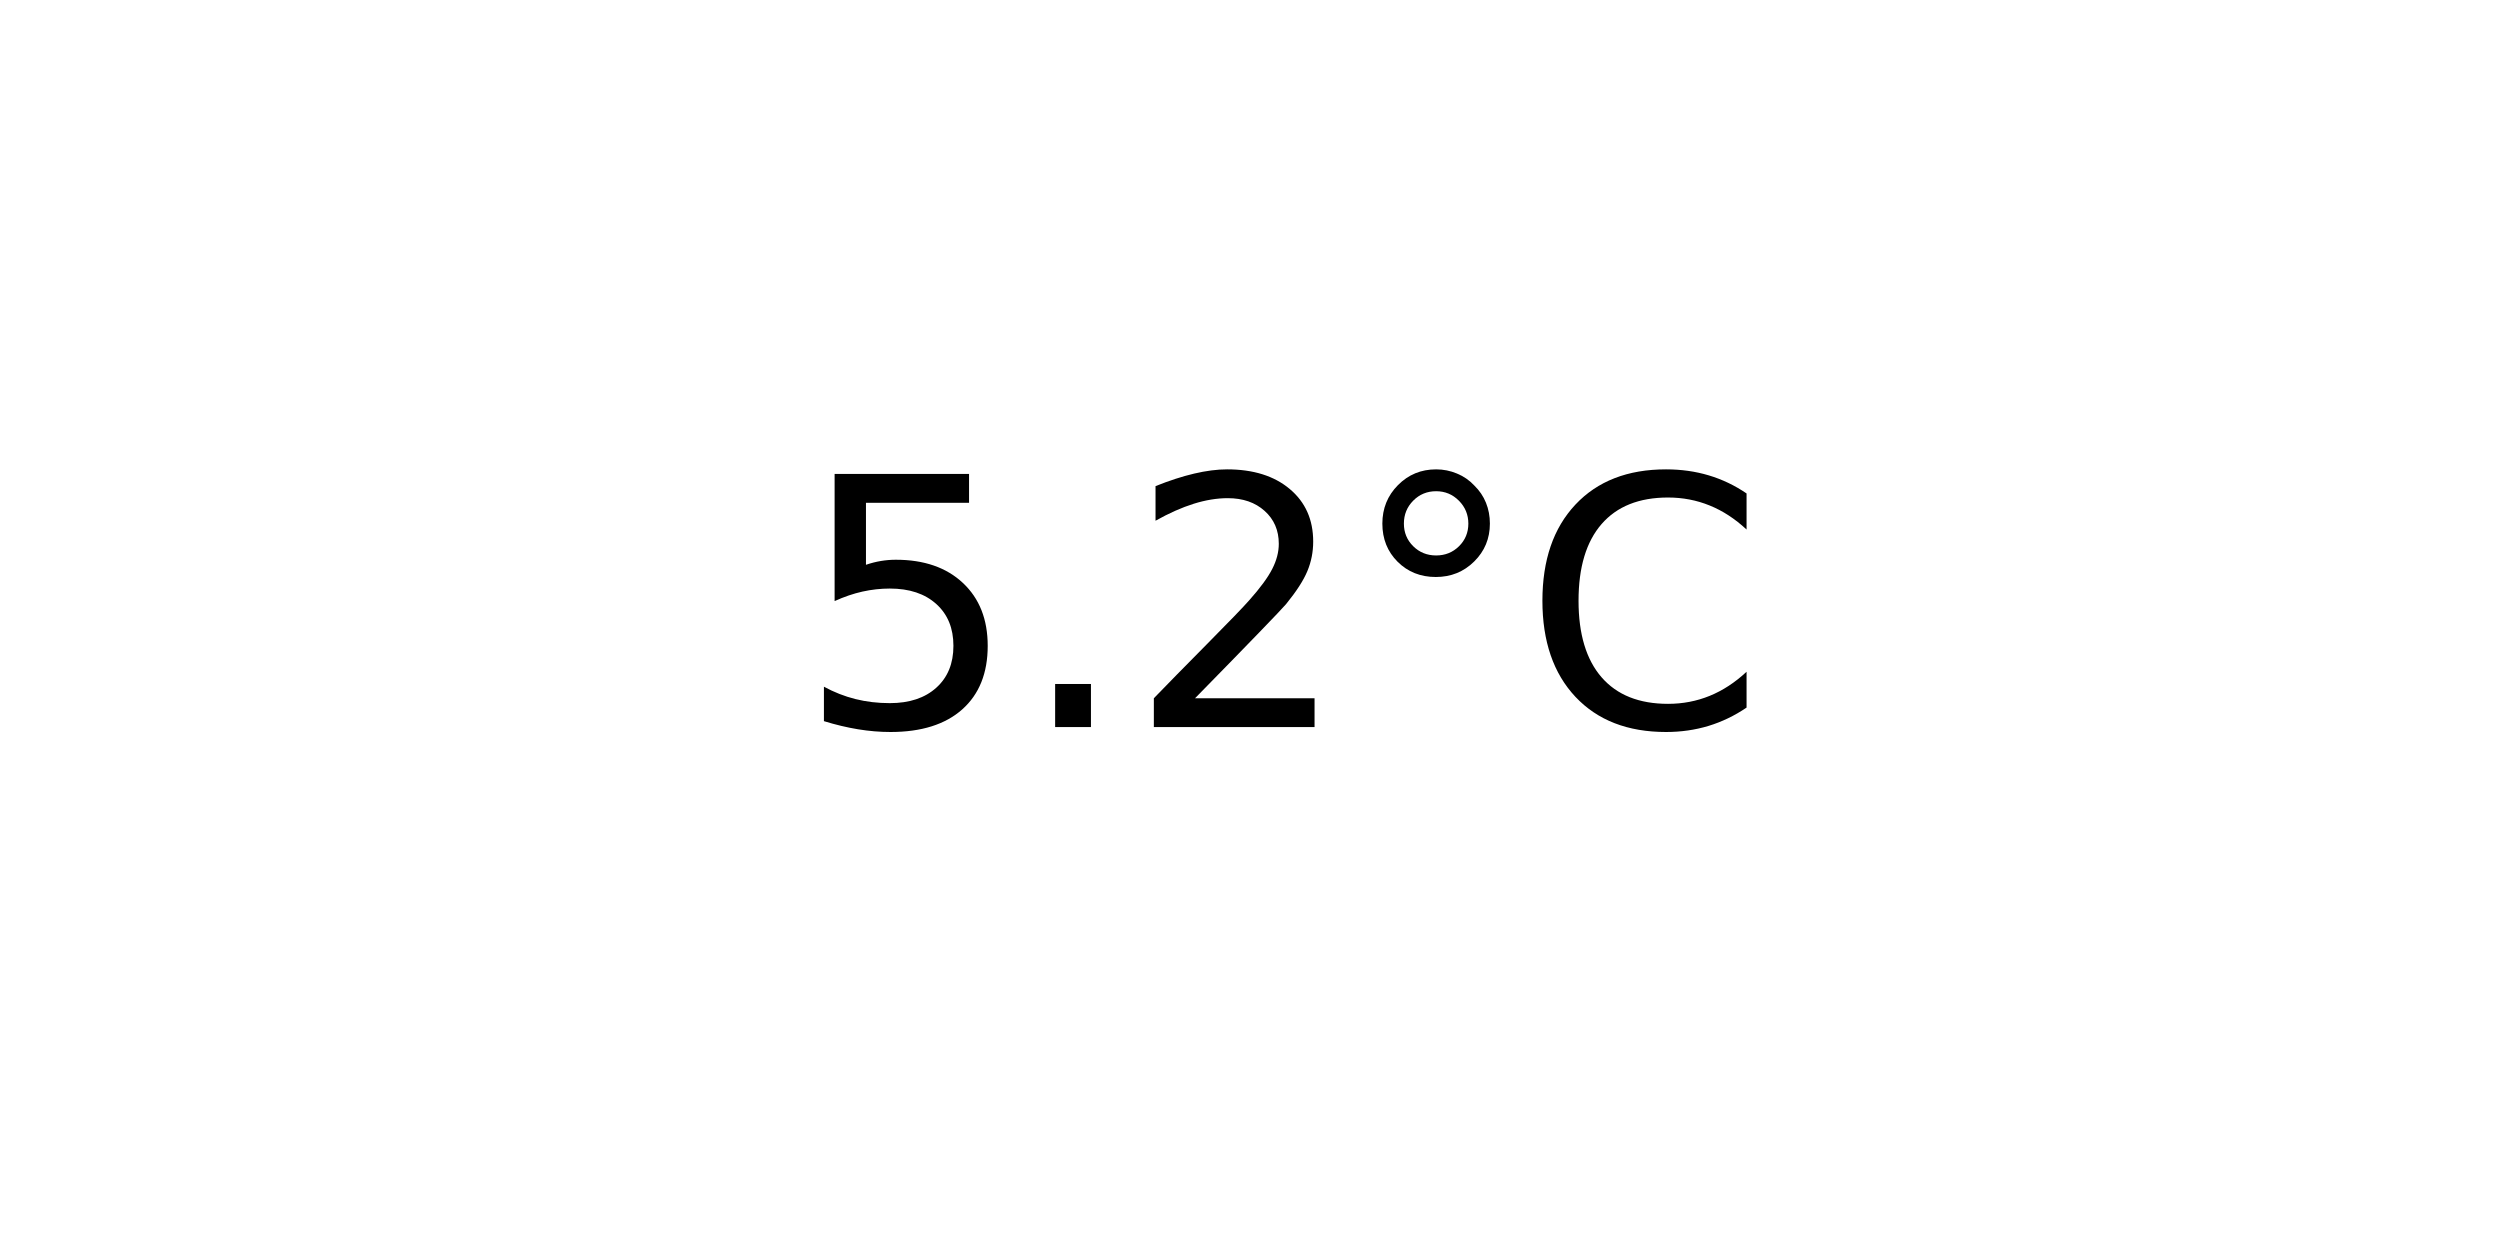
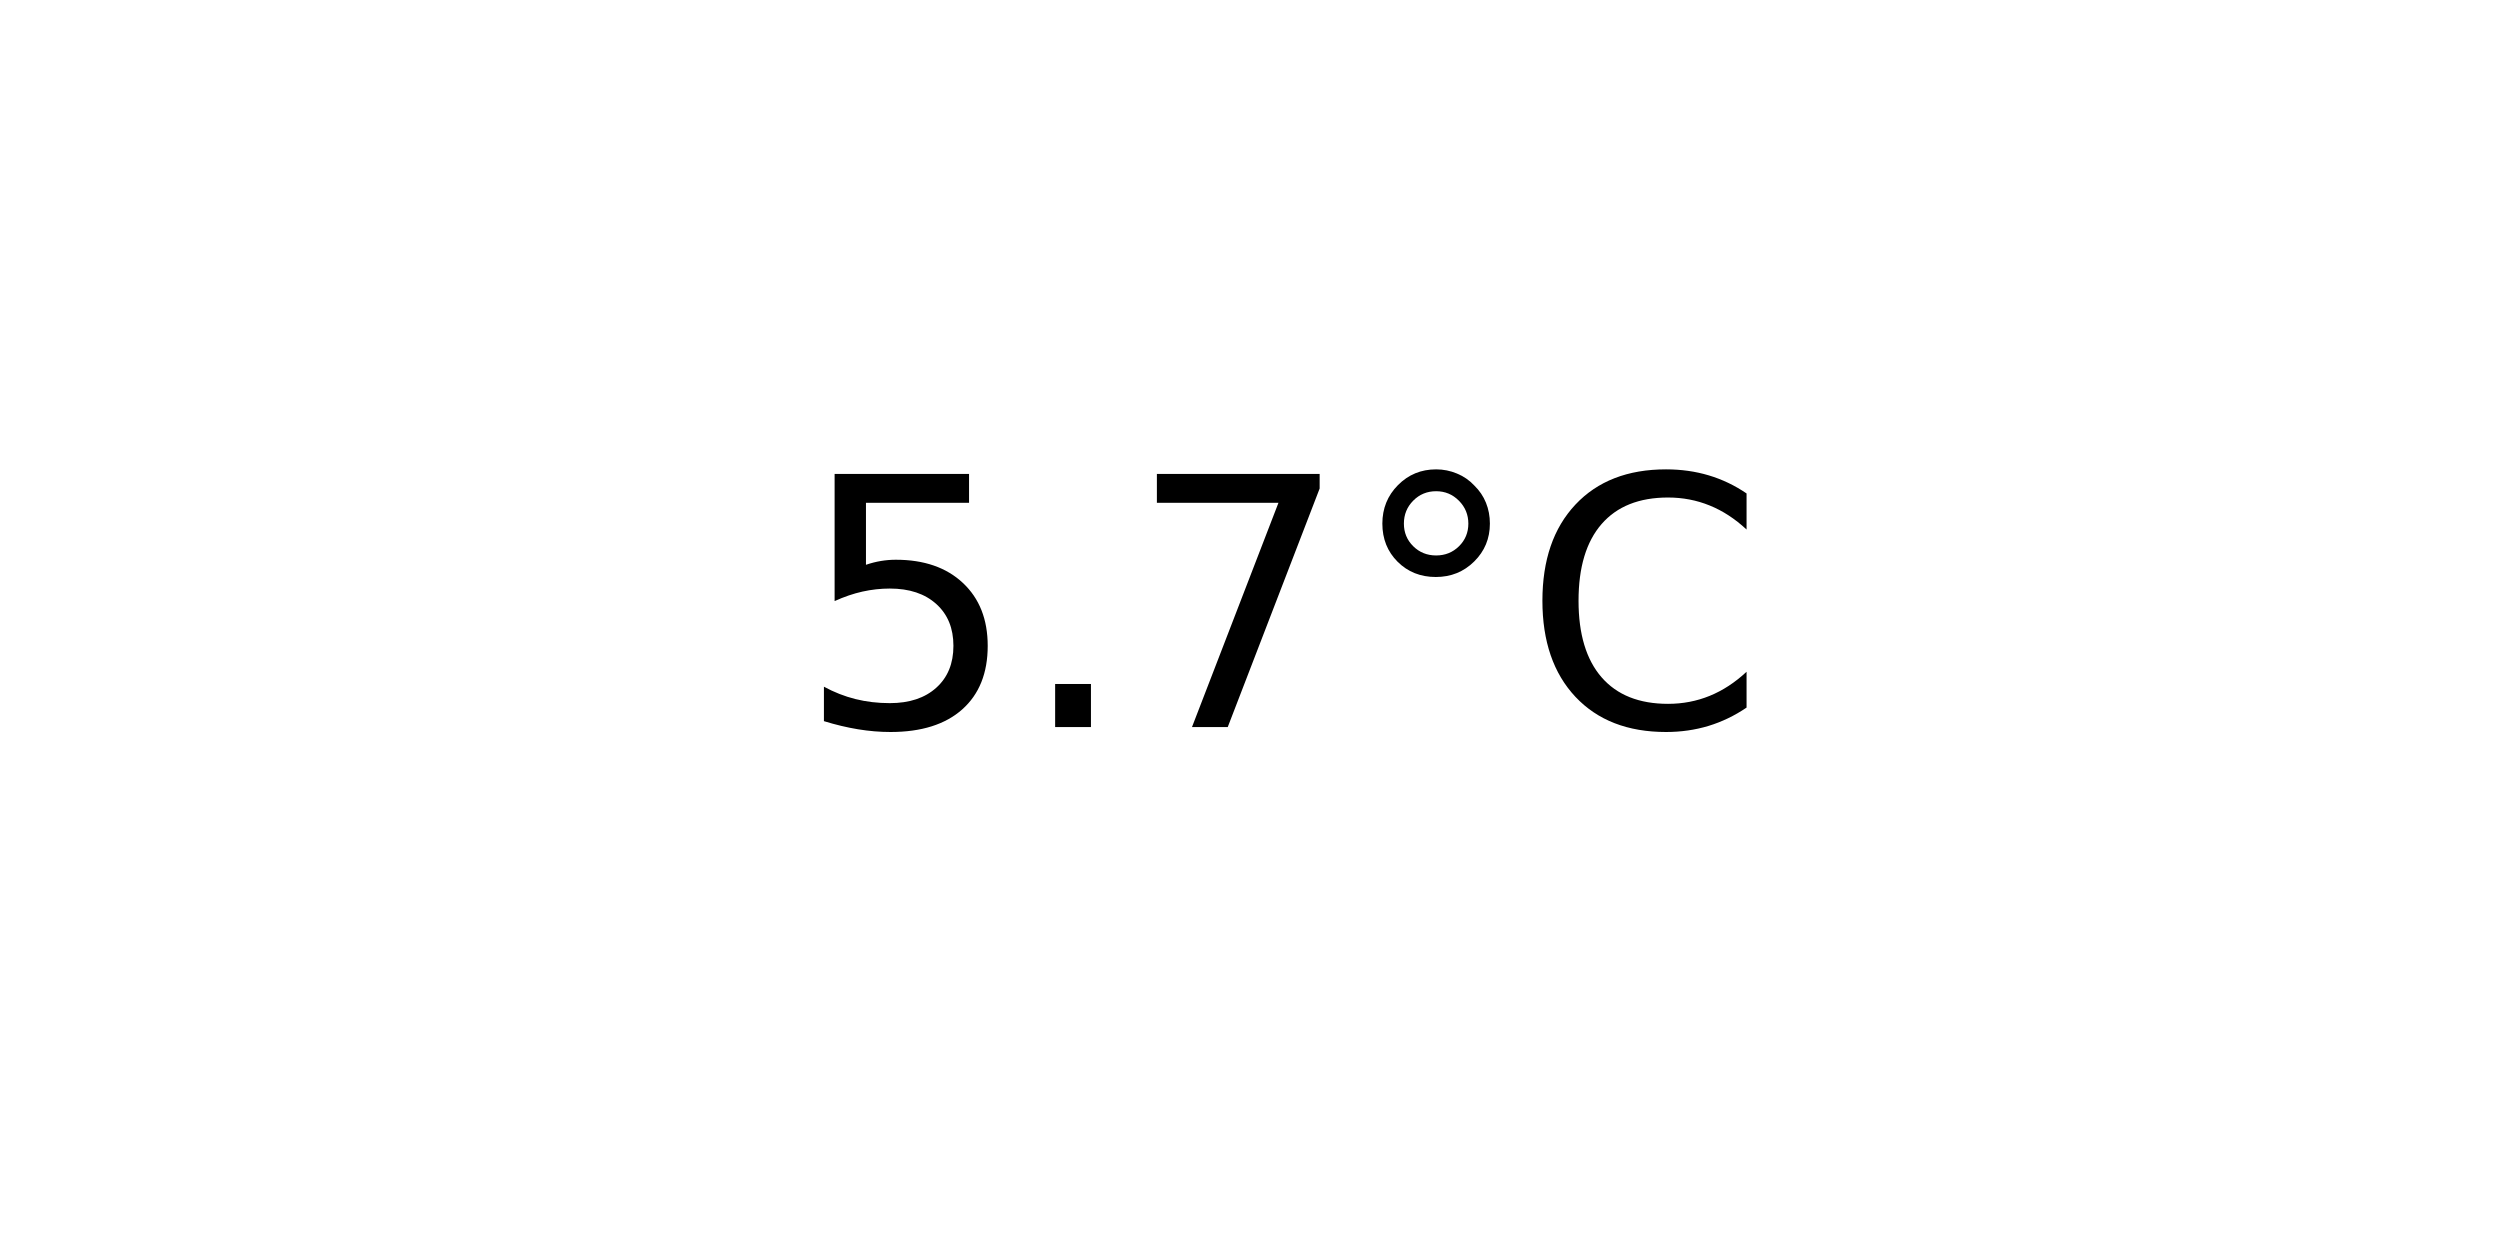
<svg xmlns="http://www.w3.org/2000/svg" xmlns:xlink="http://www.w3.org/1999/xlink" width="72pt" height="36pt" viewBox="0 0 72 36" version="1.1">
  <defs>
    <style type="text/css">*{stroke-linejoin: round; stroke-linecap: butt}</style>
  </defs>
  <g id="figure_1">
    <g id="axes_1">
      <g id="text_1">
        <g transform="translate(22.95703 20.93937) scale(0.1 -0.1)">
          <defs>
            <path id="DejaVuSans-35" d="M 691 4666  L 3169 4666  L 3169 4134  L 1269 4134  L 1269 2991  Q 1406 3038 1543 3061  Q 1681 3084 1819 3084  Q 2600 3084 3056 2656  Q 3513 2228 3513 1497  Q 3513 744 3044 326  Q 2575 -91 1722 -91  Q 1428 -91 1123 -41  Q 819 9 494 109  L 494 744  Q 775 591 1075 516  Q 1375 441 1709 441  Q 2250 441 2565 725  Q 2881 1009 2881 1497  Q 2881 1984 2565 2268  Q 2250 2553 1709 2553  Q 1456 2553 1204 2497  Q 953 2441 691 2322  L 691 4666  z " transform="scale(0.015625)" />
            <path id="DejaVuSans-2e" d="M 684 794  L 1344 794  L 1344 0  L 684 0  L 684 794  z " transform="scale(0.015625)" />
-             <path id="DejaVuSans-32" d="M 1228 531  L 3431 531  L 3431 0  L 469 0  L 469 531  Q 828 903 1448 1529  Q 2069 2156 2228 2338  Q 2531 2678 2651 2914  Q 2772 3150 2772 3378  Q 2772 3750 2511 3984  Q 2250 4219 1831 4219  Q 1534 4219 1204 4116  Q 875 4013 500 3803  L 500 4441  Q 881 4594 1212 4672  Q 1544 4750 1819 4750  Q 2544 4750 2975 4387  Q 3406 4025 3406 3419  Q 3406 3131 3298 2873  Q 3191 2616 2906 2266  Q 2828 2175 2409 1742  Q 1991 1309 1228 531  z " transform="scale(0.015625)" />
+             <path id="DejaVuSans-37" d="M 525 4666  L 3525 4666  L 3525 4397  L 1831 0  L 1172 0  L 2766 4134  L 525 4134  L 525 4666  z " transform="scale(0.015625)" />
            <path id="DejaVuSans-b0" d="M 1600 4347  Q 1350 4347 1178 4173  Q 1006 4000 1006 3750  Q 1006 3503 1178 3333  Q 1350 3163 1600 3163  Q 1850 3163 2022 3333  Q 2194 3503 2194 3750  Q 2194 3997 2020 4172  Q 1847 4347 1600 4347  z M 1600 4750  Q 1800 4750 1984 4673  Q 2169 4597 2303 4453  Q 2447 4313 2519 4134  Q 2591 3956 2591 3750  Q 2591 3338 2302 3052  Q 2013 2766 1594 2766  Q 1172 2766 890 3047  Q 609 3328 609 3750  Q 609 4169 896 4459  Q 1184 4750 1600 4750  z " transform="scale(0.015625)" />
            <path id="DejaVuSans-43" d="M 4122 4306  L 4122 3641  Q 3803 3938 3442 4084  Q 3081 4231 2675 4231  Q 1875 4231 1450 3742  Q 1025 3253 1025 2328  Q 1025 1406 1450 917  Q 1875 428 2675 428  Q 3081 428 3442 575  Q 3803 722 4122 1019  L 4122 359  Q 3791 134 3420 21  Q 3050 -91 2638 -91  Q 1578 -91 968 557  Q 359 1206 359 2328  Q 359 3453 968 4101  Q 1578 4750 2638 4750  Q 3056 4750 3426 4639  Q 3797 4528 4122 4306  z " transform="scale(0.015625)" />
          </defs>
          <use xlink:href="#DejaVuSans-35" />
          <use xlink:href="#DejaVuSans-2e" x="63.623" />
-           <use xlink:href="#DejaVuSans-32" x="95.41" />
+           <use xlink:href="#DejaVuSans-37" x="95.41" />
          <use xlink:href="#DejaVuSans-b0" x="159.033" />
          <use xlink:href="#DejaVuSans-43" x="209.033" />
        </g>
      </g>
    </g>
  </g>
</svg>
